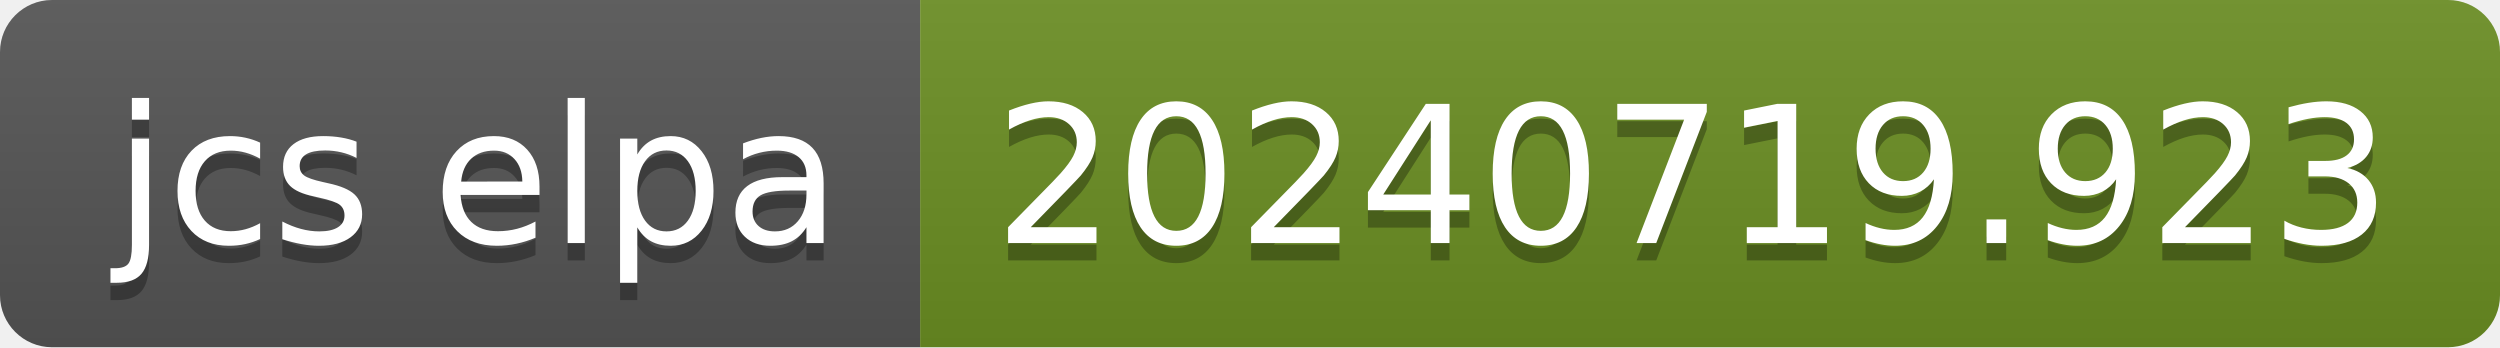
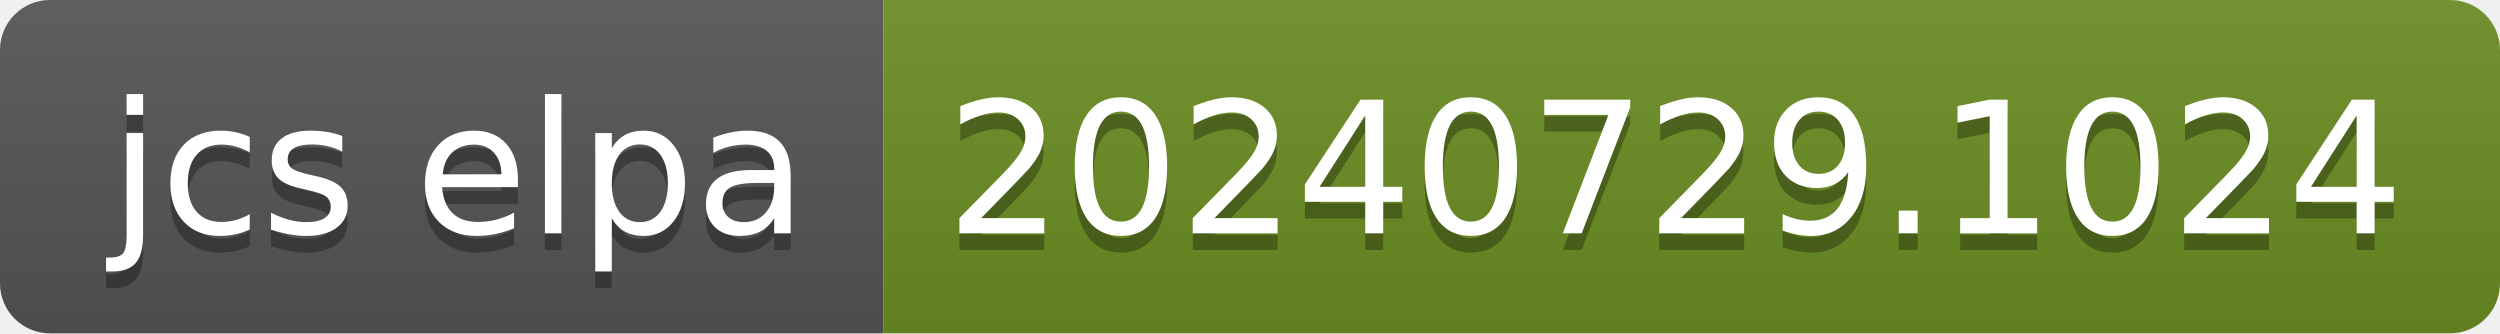
- <svg xmlns="http://www.w3.org/2000/svg" width="144" height="20" role="img" aria-label="jcs elpa: 20240719.923">
+ <svg xmlns="http://www.w3.org/2000/svg" width="150" height="20" role="img" aria-label="jcs elpa: 20240729.1024">
  <linearGradient id="s" x2="0" y2="100%">
    <stop offset="0" stop-color="#bbb" stop-opacity=".1" />
    <stop offset="1" stop-opacity=".1" />
  </linearGradient>
  <clipPath id="r">
-     <rect width="144" height="20" rx="3" fill="#fff" />
+     <rect width="150" height="20" rx="3" fill="#fff" />
  </clipPath>
  <g clip-path="url(#r)">
    <rect width="53" height="20" fill="#555" />
-     <rect x="53" width="91" height="20" fill="#6b8e23" />
-     <rect width="144" height="20" fill="url(#s)" />
+     <rect x="53" width="97" height="20" fill="#6b8e23" />
+     <rect width="150" height="20" fill="url(#s)" />
  </g>
  <g fill="#fff" text-anchor="middle" font-family="Verdana,Geneva,DejaVu Sans,sans-serif" text-rendering="geometricPrecision" font-size="110">
    <text aria-hidden="true" x="275" y="150" fill="#010101" fill-opacity=".3" transform="scale(.1)" textLength="430">jcs elpa</text>
    <text x="275" y="140" transform="scale(.1)" fill="#fff" textLength="430">jcs elpa</text>
-     <text aria-hidden="true" x="975" y="150" fill="#010101" fill-opacity=".3" transform="scale(.1)" textLength="810">20240719.923</text>
-     <text x="975" y="140" transform="scale(.1)" fill="#fff" textLength="810">20240719.923</text>
+     <text aria-hidden="true" x="1005" y="150" fill="#010101" fill-opacity=".3" transform="scale(.1)" textLength="870">20240729.1024</text>
+     <text x="1005" y="140" transform="scale(.1)" fill="#fff" textLength="870">20240729.1024</text>
  </g>
</svg>
